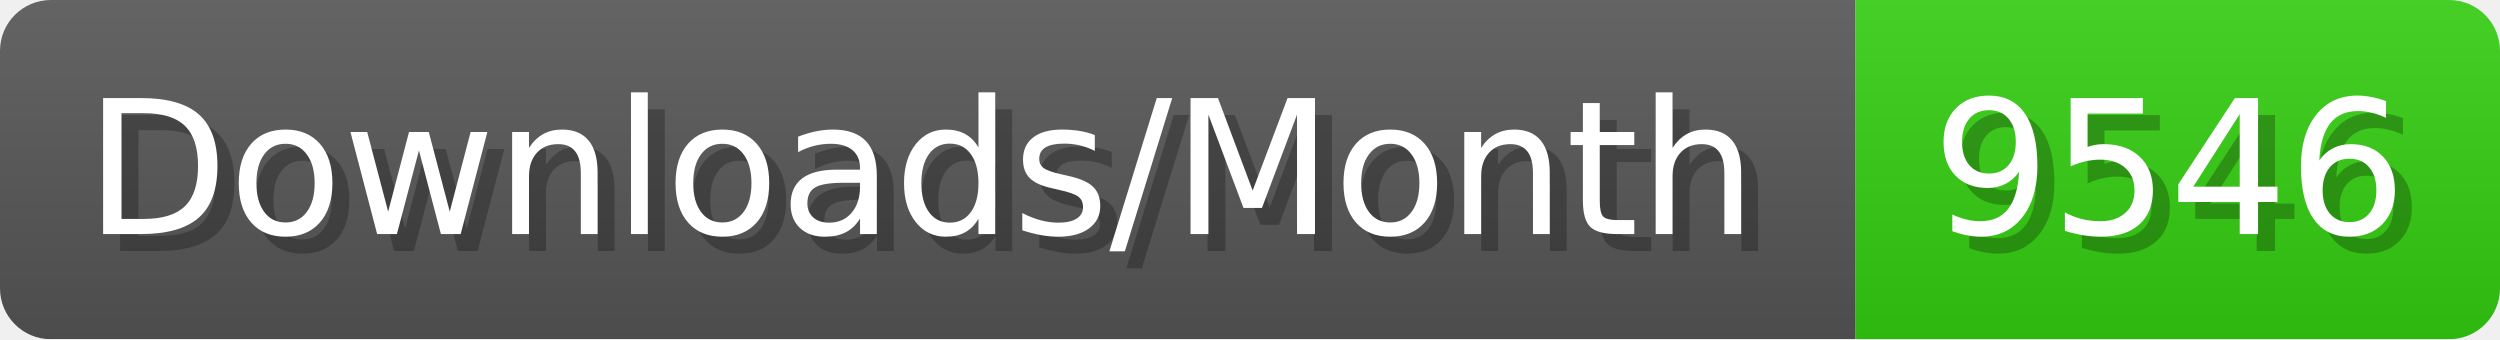
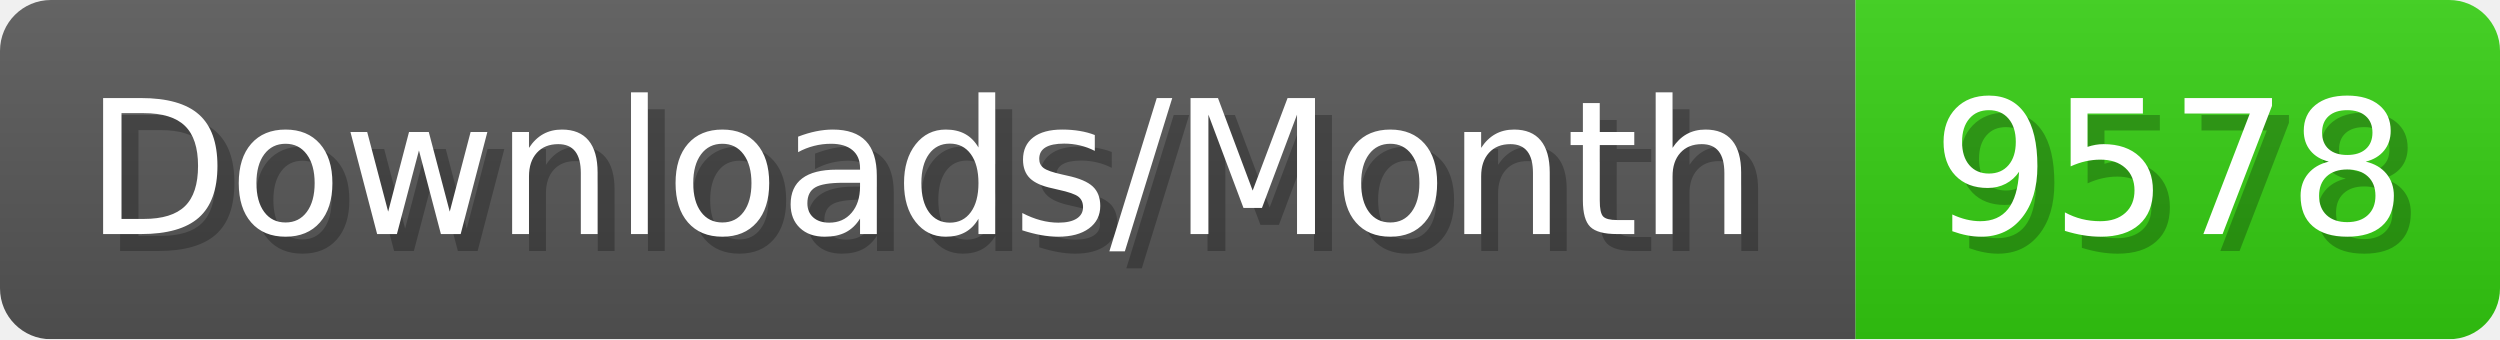
- <svg xmlns="http://www.w3.org/2000/svg" width="147.4" height="20" viewBox="0 0 1474 200" role="img" aria-label="Downloads/Month: 9546">
+ <svg xmlns="http://www.w3.org/2000/svg" width="147.4" height="20" viewBox="0 0 1474 200" role="img" aria-label="Downloads/Month: 9578">
  <linearGradient id="YlXUI" x2="0" y2="100%">
    <stop offset="0" stop-opacity=".1" stop-color="#EEE" />
    <stop offset="1" stop-opacity=".1" />
  </linearGradient>
  <mask id="JHhop">
    <rect width="1474" height="200" rx="30" fill="#FFF" />
  </mask>
  <g mask="url(#JHhop)">
    <rect width="1094" height="200" fill="#555" />
    <rect width="380" height="200" fill="#3C1" x="1094" />
    <rect width="1474" height="200" fill="url(#YlXUI)" />
  </g>
  <g aria-hidden="true" fill="#fff" text-anchor="start" font-family="Verdana,DejaVu Sans,sans-serif" font-size="110">
    <text x="60" y="148" textLength="994" fill="#000" opacity="0.25">Downloads/Month</text>
    <text x="50" y="138" textLength="994">Downloads/Month</text>
-     <text x="1149" y="148" textLength="280" fill="#000" opacity="0.25">9546</text>
-     <text x="1139" y="138" textLength="280">9546</text>
+     <text x="1149" y="148" textLength="280" fill="#000" opacity="0.25">9578</text>
+     <text x="1139" y="138" textLength="280">9578</text>
  </g>
</svg>
